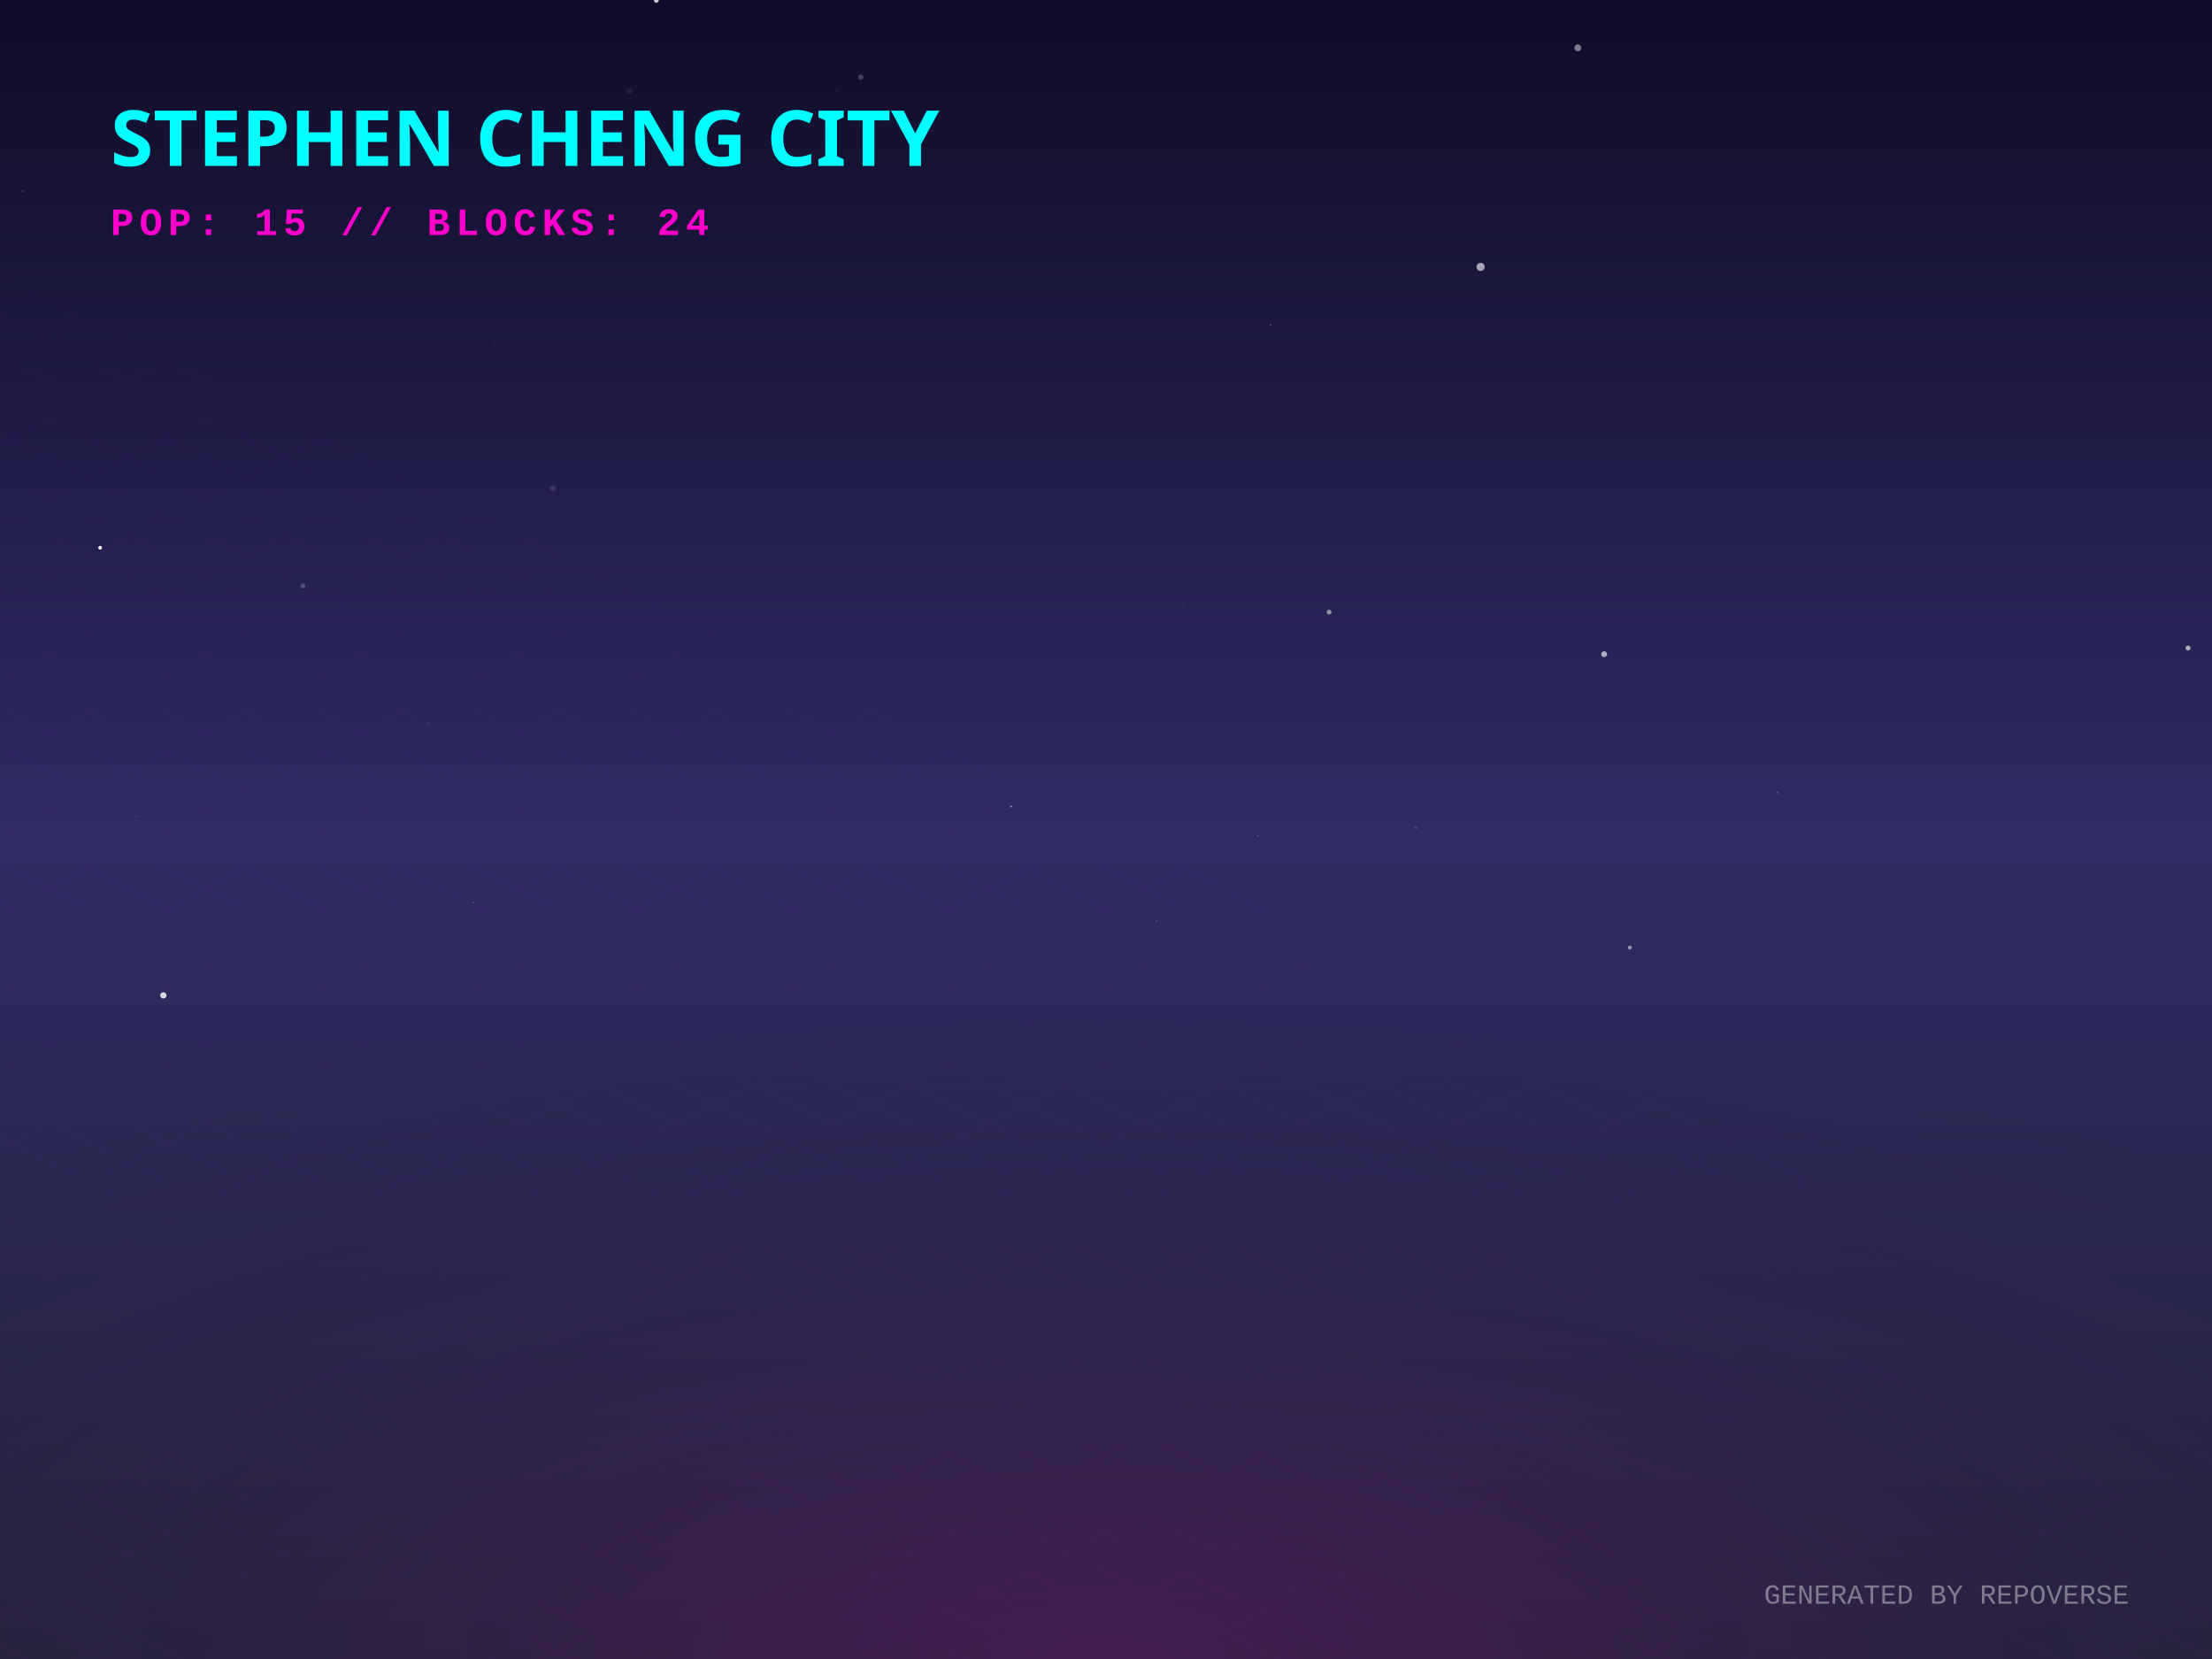
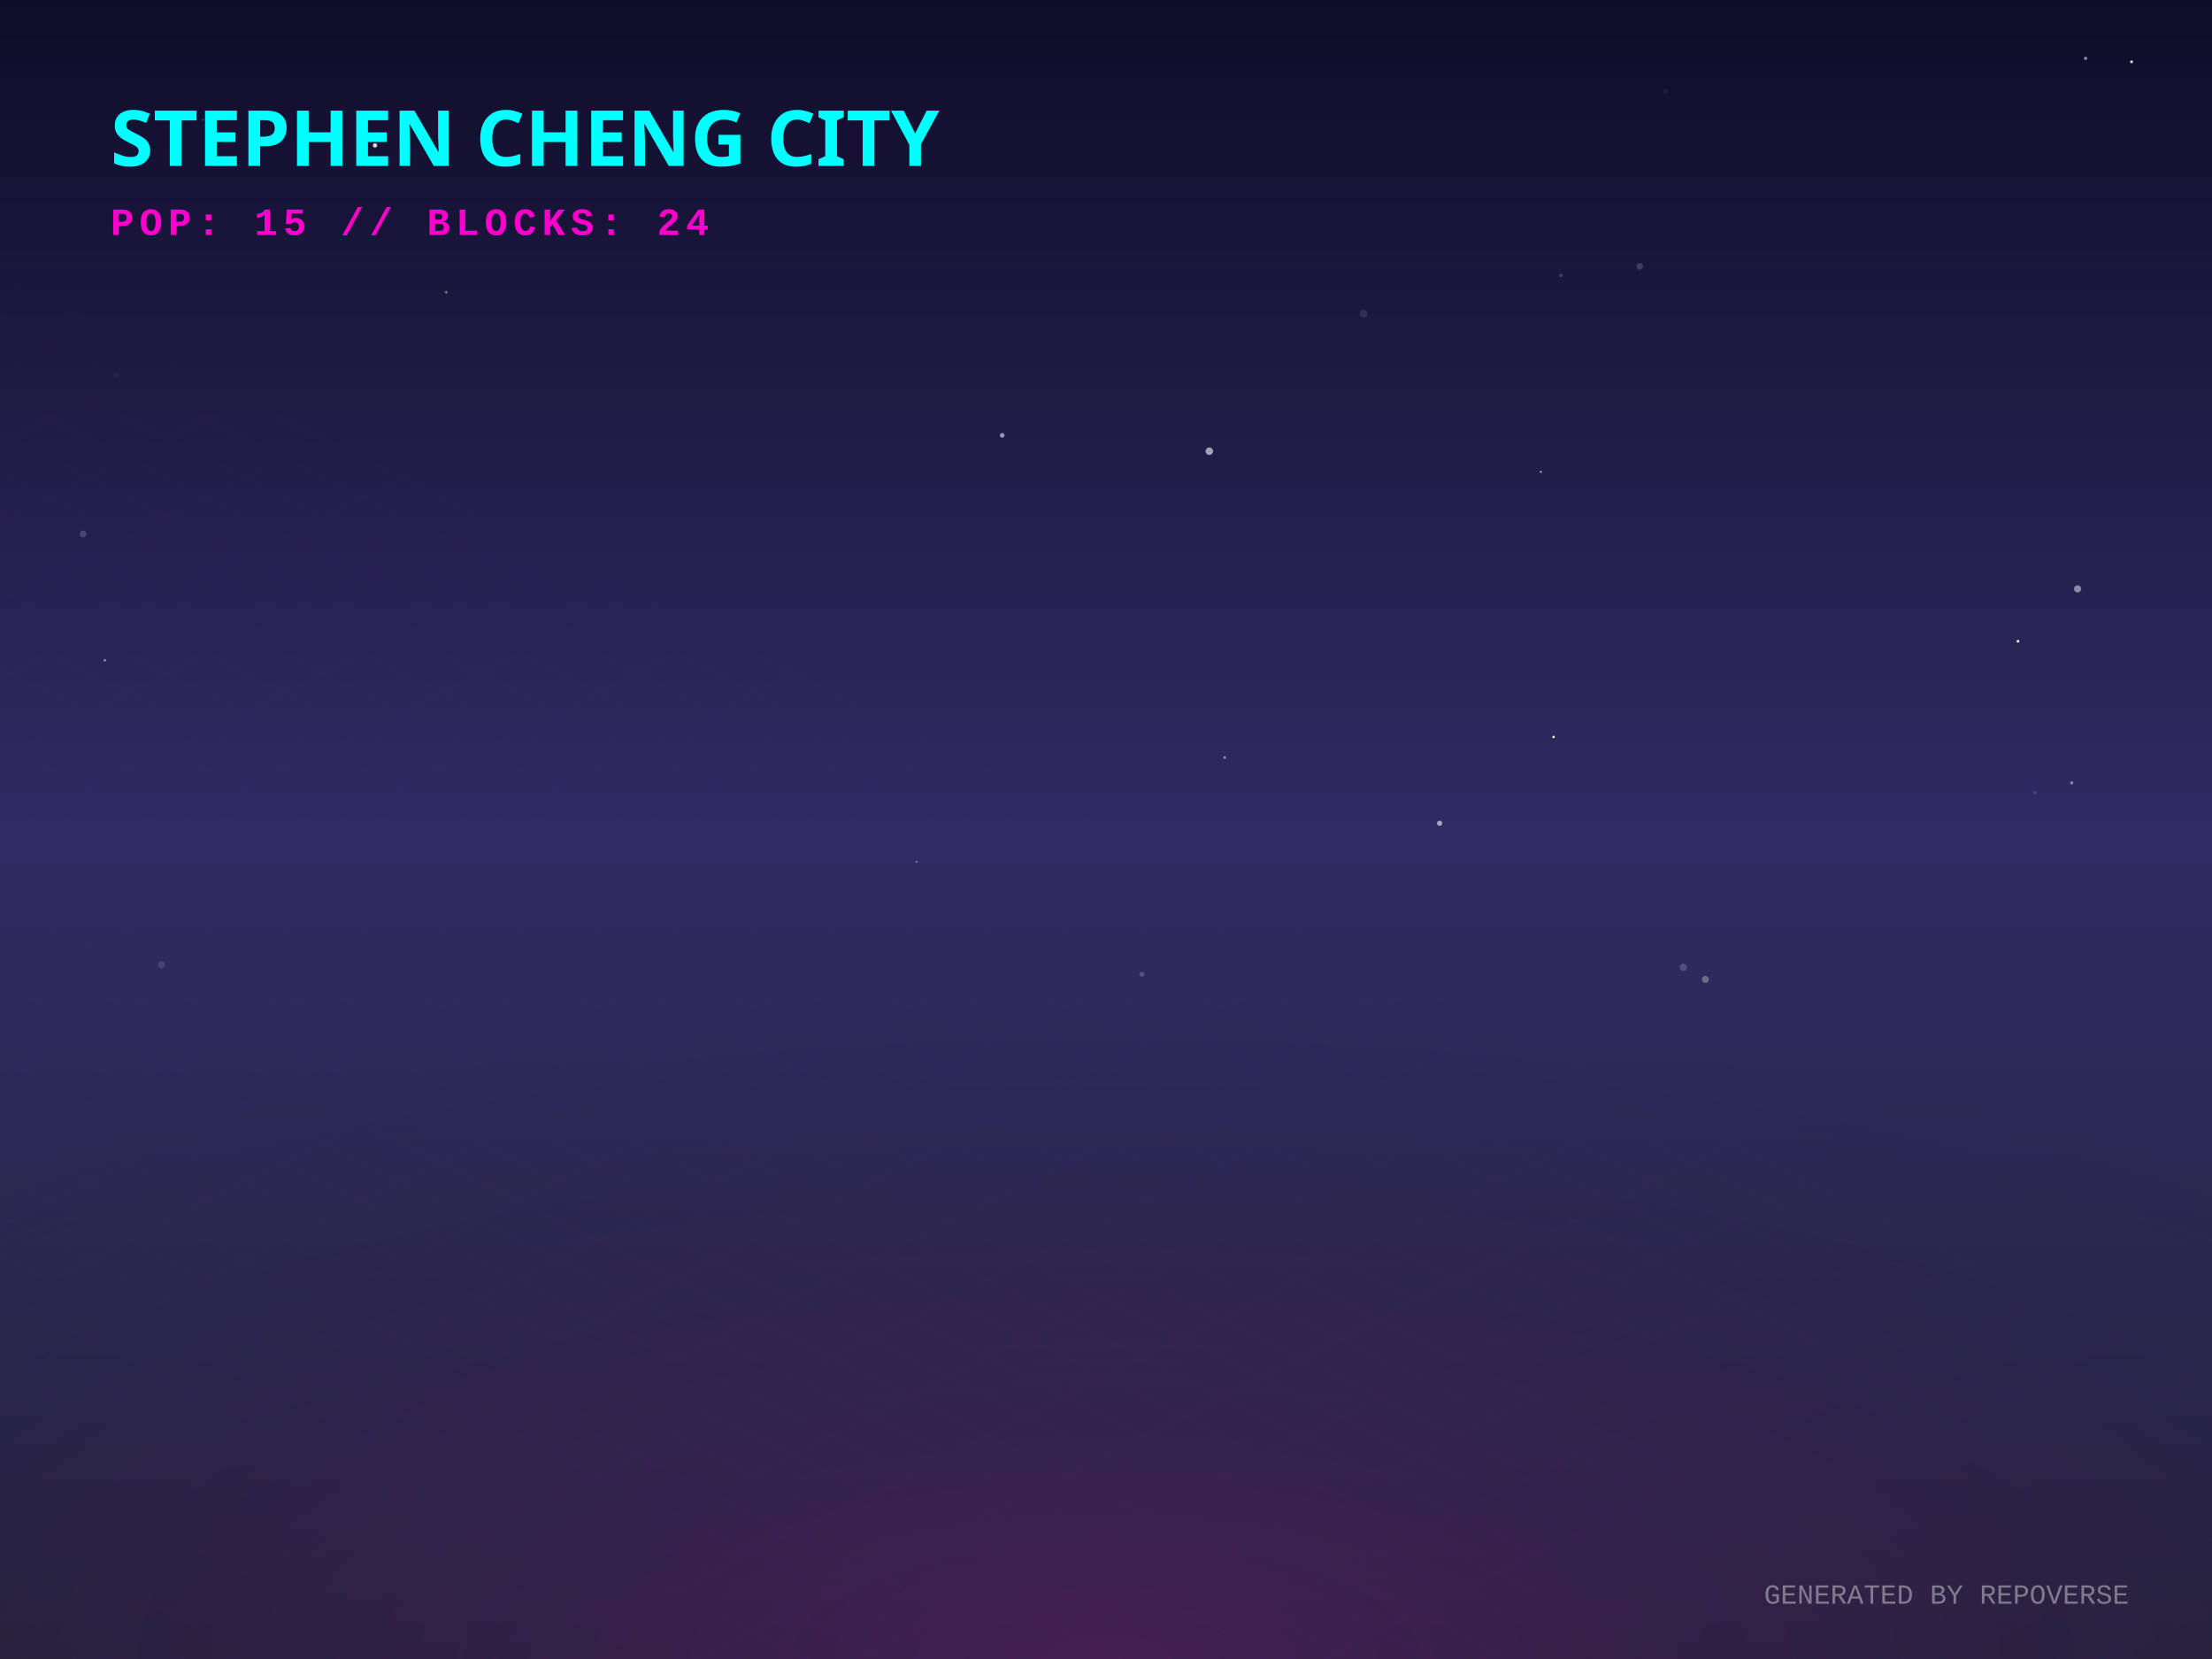
<svg xmlns="http://www.w3.org/2000/svg" width="800" height="600" viewBox="0 0 800 600">
  <defs>
    <linearGradient id="skyGradient" x1="0%" y1="0%" x2="0%" y2="100%">
      <stop offset="0%" stop-color="#0f0c29" />
      <stop offset="50%" stop-color="#302b63" />
      <stop offset="100%" stop-color="#24243e" />
    </linearGradient>
    <pattern id="gridPattern" width="40" height="20" patternUnits="userSpaceOnUse" patternTransform="rotate(0)">
      <path d="M 40 0 L 0 0 0 20" fill="none" stroke="magenta" stroke-width="0.5" opacity="0.2" />
    </pattern>
    <radialGradient id="floorGlow" cx="50%" cy="100%" r="80%">
      <stop offset="0%" stop-color="#ff00cc" stop-opacity="0.15" />
      <stop offset="100%" stop-color="transparent" />
    </radialGradient>
    <linearGradient id="gradLeft-happy" x1="0%" y1="0%" x2="100%" y2="100%">
      <stop offset="0%" stop-color="#FFD700" stop-opacity="0.8" />
      <stop offset="100%" stop-color="#050510" stop-opacity="0.9" />
    </linearGradient>
    <linearGradient id="gradRight-happy" x1="0%" y1="0%" x2="0%" y2="100%">
      <stop offset="0%" stop-color="#FFD700" stop-opacity="0.6" />
      <stop offset="100%" stop-color="#0b0b1a" stop-opacity="0.8" />
    </linearGradient>
    <linearGradient id="gradLeft-focused" x1="0%" y1="0%" x2="100%" y2="100%">
      <stop offset="0%" stop-color="#00FF94" stop-opacity="0.8" />
      <stop offset="100%" stop-color="#050510" stop-opacity="0.9" />
    </linearGradient>
    <linearGradient id="gradRight-focused" x1="0%" y1="0%" x2="0%" y2="100%">
      <stop offset="0%" stop-color="#00FF94" stop-opacity="0.6" />
      <stop offset="100%" stop-color="#0b0b1a" stop-opacity="0.8" />
    </linearGradient>
    <linearGradient id="gradLeft-calm" x1="0%" y1="0%" x2="100%" y2="100%">
      <stop offset="0%" stop-color="#00C2FF" stop-opacity="0.8" />
      <stop offset="100%" stop-color="#050510" stop-opacity="0.9" />
    </linearGradient>
    <linearGradient id="gradRight-calm" x1="0%" y1="0%" x2="0%" y2="100%">
      <stop offset="0%" stop-color="#00C2FF" stop-opacity="0.6" />
      <stop offset="100%" stop-color="#0b0b1a" stop-opacity="0.8" />
    </linearGradient>
    <linearGradient id="gradLeft-stressed" x1="0%" y1="0%" x2="100%" y2="100%">
      <stop offset="0%" stop-color="#FF2A6D" stop-opacity="0.8" />
      <stop offset="100%" stop-color="#050510" stop-opacity="0.9" />
    </linearGradient>
    <linearGradient id="gradRight-stressed" x1="0%" y1="0%" x2="0%" y2="100%">
      <stop offset="0%" stop-color="#FF2A6D" stop-opacity="0.6" />
      <stop offset="100%" stop-color="#0b0b1a" stop-opacity="0.8" />
    </linearGradient>
    <linearGradient id="gradLeft-energetic" x1="0%" y1="0%" x2="100%" y2="100%">
      <stop offset="0%" stop-color="#D300C5" stop-opacity="0.8" />
      <stop offset="100%" stop-color="#050510" stop-opacity="0.9" />
    </linearGradient>
    <linearGradient id="gradRight-energetic" x1="0%" y1="0%" x2="0%" y2="100%">
      <stop offset="0%" stop-color="#D300C5" stop-opacity="0.6" />
      <stop offset="100%" stop-color="#0b0b1a" stop-opacity="0.8" />
    </linearGradient>
  </defs>
  <rect width="100%" height="100%" fill="url(#skyGradient)" />
-   <circle cx="418.4" cy="333.148" r="0.2" fill="white" opacity="0.452" />
-   <circle cx="512.077" cy="299.3" r="0.572" fill="white" opacity="0.121" />
-   <circle cx="57.346" cy="74.543" r="0.052" fill="white" opacity="0.713" />
-   <circle cx="59.078" cy="359.994" r="1.144" fill="white" opacity="0.814" />
-   <circle cx="8.103" cy="69.124" r="0.269" fill="white" opacity="0.272" />
-   <circle cx="183.95" cy="212.428" r="0.082" fill="white" opacity="0.313" />
-   <circle cx="480.689" cy="221.372" r="0.859" fill="white" opacity="0.518" />
-   <circle cx="199.979" cy="176.608" r="1.124" fill="white" opacity="0.109" />
-   <circle cx="303.189" cy="209.652" r="0.138" fill="white" opacity="0.116" />
-   <circle cx="227.697" cy="32.795" r="1.19" fill="white" opacity="0.063" />
-   <circle cx="154.821" cy="261.623" r="0.378" fill="white" opacity="0.085" />
-   <circle cx="580.163" cy="236.595" r="1.064" fill="white" opacity="0.62" />
-   <circle cx="36.22" cy="198.095" r="0.677" fill="white" opacity="0.948" />
-   <circle cx="237.369" cy="0.119" r="0.895" fill="white" opacity="0.755" />
-   <circle cx="589.462" cy="342.684" r="0.698" fill="white" opacity="0.511" />
-   <circle cx="365.703" cy="291.67" r="0.319" fill="white" opacity="0.53" />
-   <circle cx="459.563" cy="117.496" r="0.335" fill="white" opacity="0.252" />
-   <circle cx="171.082" cy="326.438" r="0.171" fill="white" opacity="0.664" />
-   <circle cx="109.613" cy="211.899" r="0.882" fill="white" opacity="0.208" />
-   <circle cx="49.34" cy="295.248" r="0.206" fill="white" opacity="0.294" />
-   <circle cx="791.344" cy="234.386" r="0.888" fill="white" opacity="0.635" />
-   <circle cx="302.709" cy="32.986" r="0.126" fill="white" opacity="0.511" />
-   <circle cx="428" cy="219.192" r="0.223" fill="white" opacity="0.166" />
-   <circle cx="570.651" cy="17.302" r="1.249" fill="white" opacity="0.442" />
-   <circle cx="178.605" cy="123.604" r="0.203" fill="white" opacity="0.209" />
-   <circle cx="311.3" cy="27.91" r="0.94" fill="white" opacity="0.2" />
-   <circle cx="642.933" cy="286.592" r="0.376" fill="white" opacity="0.178" />
-   <circle cx="454.918" cy="302.295" r="0.139" fill="white" opacity="0.659" />
-   <circle cx="564.382" cy="159.143" r="0.008" fill="white" opacity="0.226" />
-   <circle cx="535.48" cy="96.531" r="1.48" fill="white" opacity="0.612" />
+   <circle cx="520.66" cy="297.754" r="0.955" fill="white" opacity="0.572" />
+   <circle cx="729.838" cy="231.918" r="0.501" fill="white" opacity="0.937" />
+   <circle cx="41.89" cy="135.671" r="0.9" fill="white" opacity="0.03" />
+   <circle cx="362.455" cy="157.461" r="0.848" fill="white" opacity="0.546" />
+   <circle cx="73.387" cy="43.398" r="0.411" fill="white" opacity="0.186" />
+   <circle cx="749.276" cy="283.14" r="0.565" fill="white" opacity="0.46" />
+   <circle cx="751.405" cy="212.976" r="1.297" fill="white" opacity="0.468" />
+   <circle cx="493.168" cy="113.47" r="1.403" fill="white" opacity="0.104" />
+   <circle cx="561.869" cy="266.534" r="0.449" fill="white" opacity="0.938" />
+   <circle cx="58.434" cy="348.933" r="1.283" fill="white" opacity="0.119" />
+   <circle cx="754.286" cy="21.1" r="0.605" fill="white" opacity="0.504" />
+   <circle cx="602.368" cy="33.033" r="0.961" fill="white" opacity="0.048" />
+   <circle cx="37.912" cy="238.794" r="0.484" fill="white" opacity="0.439" />
+   <circle cx="442.938" cy="273.956" r="0.5" fill="white" opacity="0.455" />
+   <circle cx="161.391" cy="105.671" r="0.502" fill="white" opacity="0.388" />
+   <circle cx="412.974" cy="352.333" r="0.926" fill="white" opacity="0.176" />
+   <circle cx="388.915" cy="172.39" r="0.053" fill="white" opacity="0.758" />
+   <circle cx="43.763" cy="112.419" r="0.101" fill="white" opacity="0.167" />
+   <circle cx="437.368" cy="163.184" r="1.356" fill="white" opacity="0.582" />
+   <circle cx="593.048" cy="96.32" r="1.188" fill="white" opacity="0.171" />
+   <circle cx="557.272" cy="170.651" r="0.361" fill="white" opacity="0.691" />
+   <circle cx="770.913" cy="22.367" r="0.526" fill="white" opacity="0.82" />
+   <circle cx="135.625" cy="52.594" r="0.792" fill="white" opacity="0.823" />
+   <circle cx="735.905" cy="286.681" r="0.665" fill="white" opacity="0.114" />
+   <circle cx="30.08" cy="193.114" r="1.21" fill="white" opacity="0.17" />
+   <circle cx="564.546" cy="99.584" r="0.656" fill="white" opacity="0.166" />
+   <circle cx="608.792" cy="349.84" r="1.335" fill="white" opacity="0.175" />
+   <circle cx="331.476" cy="311.659" r="0.327" fill="white" opacity="0.451" />
+   <circle cx="616.783" cy="354.229" r="1.276" fill="white" opacity="0.297" />
+   <circle cx="302.868" cy="250.978" r="0.066" fill="white" opacity="0.268" />
  <g transform="translate(0, 300) scale(1, 0.5)">
    <rect x="-800" y="0" width="2400" height="1200" fill="url(#gridPattern)" opacity="0.3" transform="rotate(45, 400, 0)" />
  </g>
  <rect x="0" y="300" width="800" height="300" fill="url(#floorGlow)" />
  <g transform="translate(40, 60)">
    <text fill="cyan" font-family="Verdana, sans-serif" font-size="28" font-weight="900" style="text-shadow: 0 0 10px cyan;">STEPHEN CHENG CITY</text>
    <text y="25" fill="#ff00cc" font-family="Courier New, monospace" font-size="14" font-weight="bold" letter-spacing="2">POP: 15 // BLOCKS: 24</text>
  </g>
  <g transform="translate(0, 50)">
    <a href="https://github.com/zintaen/repo-verse" target="_blank">
      <g class="building" opacity="0">
        <animate attributeName="opacity" values="0;1" dur="0.8s" begin="0s" fill="freeze" />
        <ellipse cx="400" cy="292.833" rx="22.5" ry="12" fill="black" opacity="0.4" blur="2" />
        <path d="M 385 272.833 l 0 20 l 15 7.5 l 0 -20 z" fill="url(#gradLeft-focused)" stroke="none" />
        <path d="M 415 272.833 l 0 20 l -15 7.5 l 0 -20 z" fill="url(#gradRight-focused)" stroke="none" />
        <path d="M 400 265.333 l 15 7.5 l -15 7.5 l -15 -7.5 z" fill="#E0FFF1" fill-opacity="0.9" stroke="none" />
        <path d="M 385 272.833 l 0 20 l 15 7.5 l 0 -20 z" fill="none" stroke="#00FF94" stroke-width="0.5" opacity="0.5" />
        <path d="M 415 272.833 l 0 20 l -15 7.5 l 0 -20 z" fill="none" stroke="#00FF94" stroke-width="0.5" opacity="0.5" />
      </g>
    </a>
    <a href="https://github.com/zintaen/my-cv" target="_blank">
      <g class="building" opacity="0">
        <animate attributeName="opacity" values="0;1" dur="0.8s" begin="0.05s" fill="freeze" />
        <ellipse cx="424" cy="304.833" rx="22.5" ry="12" fill="black" opacity="0.4" blur="2" />
        <path d="M 409 158.833 l 0 146 l 15 7.5 l 0 -146 z" fill="url(#gradLeft-focused)" stroke="none" />
        <path d="M 439 158.833 l 0 146 l -15 7.5 l 0 -146 z" fill="url(#gradRight-focused)" stroke="none" />
        <path d="M 424 151.333 l 15 7.5 l -15 7.5 l -15 -7.5 z" fill="#E0FFF1" fill-opacity="0.9" stroke="none" />
        <path d="M 409 158.833 l 0 146 l 15 7.5 l 0 -146 z" fill="none" stroke="#00FF94" stroke-width="0.5" opacity="0.5" />
        <path d="M 439 158.833 l 0 146 l -15 7.5 l 0 -146 z" fill="none" stroke="#00FF94" stroke-width="0.5" opacity="0.5" />
        <path d="M 428 289.333 l 7 4" stroke="#E0FFF1" stroke-width="2" stroke-opacity="0.6" />
-         <path d="M 428 279.333 l 7 4" stroke="#E0FFF1" stroke-width="2" stroke-opacity="0.6" />
+         <path d="M 413 291.333 l 7 -4" stroke="#E0FFF1" stroke-width="2" stroke-opacity="0.4" />
        <path d="M 413 281.333 l 7 -4" stroke="#E0FFF1" stroke-width="2" stroke-opacity="0.4" />
        <path d="M 428 269.333 l 7 4" stroke="#E0FFF1" stroke-width="2" stroke-opacity="0.6" />
-         <path d="M 413 271.333 l 7 -4" stroke="#E0FFF1" stroke-width="2" stroke-opacity="0.4" />
-         <path d="M 428 259.333 l 7 4" stroke="#E0FFF1" stroke-width="2" stroke-opacity="0.6" />
        <path d="M 413 261.333 l 7 -4" stroke="#E0FFF1" stroke-width="2" stroke-opacity="0.4" />
+         <path d="M 428 249.333 l 7 4" stroke="#E0FFF1" stroke-width="2" stroke-opacity="0.6" />
        <path d="M 413 251.333 l 7 -4" stroke="#E0FFF1" stroke-width="2" stroke-opacity="0.4" />
-         <path d="M 428 239.333 l 7 4" stroke="#E0FFF1" stroke-width="2" stroke-opacity="0.6" />
        <path d="M 413 241.333 l 7 -4" stroke="#E0FFF1" stroke-width="2" stroke-opacity="0.4" />
        <path d="M 428 229.333 l 7 4" stroke="#E0FFF1" stroke-width="2" stroke-opacity="0.6" />
-         <path d="M 413 231.333 l 7 -4" stroke="#E0FFF1" stroke-width="2" stroke-opacity="0.4" />
        <path d="M 428 219.333 l 7 4" stroke="#E0FFF1" stroke-width="2" stroke-opacity="0.6" />
        <path d="M 413 221.333 l 7 -4" stroke="#E0FFF1" stroke-width="2" stroke-opacity="0.4" />
-         <path d="M 428 209.333 l 7 4" stroke="#E0FFF1" stroke-width="2" stroke-opacity="0.6" />
        <path d="M 413 211.333 l 7 -4" stroke="#E0FFF1" stroke-width="2" stroke-opacity="0.4" />
        <path d="M 428 199.333 l 7 4" stroke="#E0FFF1" stroke-width="2" stroke-opacity="0.6" />
        <path d="M 413 201.333 l 7 -4" stroke="#E0FFF1" stroke-width="2" stroke-opacity="0.4" />
        <path d="M 428 189.333 l 7 4" stroke="#E0FFF1" stroke-width="2" stroke-opacity="0.6" />
        <path d="M 413 191.333 l 7 -4" stroke="#E0FFF1" stroke-width="2" stroke-opacity="0.4" />
+         <path d="M 428 179.333 l 7 4" stroke="#E0FFF1" stroke-width="2" stroke-opacity="0.6" />
        <path d="M 413 181.333 l 7 -4" stroke="#E0FFF1" stroke-width="2" stroke-opacity="0.4" />
+         <path d="M 428 169.333 l 7 4" stroke="#E0FFF1" stroke-width="2" stroke-opacity="0.6" />
        <path d="M 413 171.333 l 7 -4" stroke="#E0FFF1" stroke-width="2" stroke-opacity="0.4" />
      </g>
    </a>
    <a href="https://github.com/zintaen/issue-hunter" target="_blank">
      <g class="building" opacity="0">
        <animate attributeName="opacity" values="0;1" dur="0.8s" begin="0.1s" fill="freeze" />
        <ellipse cx="376" cy="304.061" rx="20.183" ry="10.764" fill="black" opacity="0.4" blur="2" />
        <path d="M 362.545 284.061 l 0 20 l 13.455 6.728 l 0 -20 z" fill="url(#gradLeft-calm)" stroke="none" />
        <path d="M 389.455 284.061 l 0 20 l -13.455 6.728 l 0 -20 z" fill="url(#gradRight-calm)" stroke="none" />
        <path d="M 376 277.333 l 13.455 6.728 l -13.455 6.728 l -13.455 -6.728 z" fill="#D1F4FF" fill-opacity="0.9" stroke="none" />
        <path d="M 362.545 284.061 l 0 20 l 13.455 6.728 l 0 -20 z" fill="none" stroke="#00C2FF" stroke-width="0.5" opacity="0.5" />
        <path d="M 389.455 284.061 l 0 20 l -13.455 6.728 l 0 -20 z" fill="none" stroke="#00C2FF" stroke-width="0.5" opacity="0.5" />
      </g>
    </a>
    <a href="https://github.com/zintaen/wife-cv" target="_blank">
      <g class="building" opacity="0">
        <animate attributeName="opacity" values="0;1" dur="0.8s" begin="0.15s" fill="freeze" />
        <ellipse cx="448" cy="316.833" rx="22.5" ry="12" fill="black" opacity="0.4" blur="2" />
        <path d="M 433 116.833 l 0 200 l 15 7.5 l 0 -200 z" fill="url(#gradLeft-focused)" stroke="none" />
        <path d="M 463 116.833 l 0 200 l -15 7.5 l 0 -200 z" fill="url(#gradRight-focused)" stroke="none" />
        <path d="M 448 109.333 l 15 7.5 l -15 7.5 l -15 -7.5 z" fill="#E0FFF1" fill-opacity="0.9" stroke="none" />
        <path d="M 433 116.833 l 0 200 l 15 7.5 l 0 -200 z" fill="none" stroke="#00FF94" stroke-width="0.5" opacity="0.5" />
        <path d="M 463 116.833 l 0 200 l -15 7.5 l 0 -200 z" fill="none" stroke="#00FF94" stroke-width="0.5" opacity="0.5" />
        <path d="M 452 301.333 l 7 4" stroke="#E0FFF1" stroke-width="2" stroke-opacity="0.6" />
-         <path d="M 437 293.333 l 7 -4" stroke="#E0FFF1" stroke-width="2" stroke-opacity="0.4" />
+         <path d="M 437 303.333 l 7 -4" stroke="#E0FFF1" stroke-width="2" stroke-opacity="0.4" />
        <path d="M 452 281.333 l 7 4" stroke="#E0FFF1" stroke-width="2" stroke-opacity="0.6" />
        <path d="M 437 283.333 l 7 -4" stroke="#E0FFF1" stroke-width="2" stroke-opacity="0.4" />
-         <path d="M 452 271.333 l 7 4" stroke="#E0FFF1" stroke-width="2" stroke-opacity="0.6" />
        <path d="M 437 273.333 l 7 -4" stroke="#E0FFF1" stroke-width="2" stroke-opacity="0.4" />
-         <path d="M 452 261.333 l 7 4" stroke="#E0FFF1" stroke-width="2" stroke-opacity="0.6" />
+         <path d="M 437 263.333 l 7 -4" stroke="#E0FFF1" stroke-width="2" stroke-opacity="0.4" />
+         <path d="M 452 251.333 l 7 4" stroke="#E0FFF1" stroke-width="2" stroke-opacity="0.6" />
        <path d="M 437 253.333 l 7 -4" stroke="#E0FFF1" stroke-width="2" stroke-opacity="0.4" />
+         <path d="M 437 243.333 l 7 -4" stroke="#E0FFF1" stroke-width="2" stroke-opacity="0.4" />
+         <path d="M 452 231.333 l 7 4" stroke="#E0FFF1" stroke-width="2" stroke-opacity="0.6" />
+         <path d="M 437 233.333 l 7 -4" stroke="#E0FFF1" stroke-width="2" stroke-opacity="0.4" />
+         <path d="M 452 221.333 l 7 4" stroke="#E0FFF1" stroke-width="2" stroke-opacity="0.6" />
        <path d="M 452 211.333 l 7 4" stroke="#E0FFF1" stroke-width="2" stroke-opacity="0.6" />
        <path d="M 452 201.333 l 7 4" stroke="#E0FFF1" stroke-width="2" stroke-opacity="0.6" />
        <path d="M 437 203.333 l 7 -4" stroke="#E0FFF1" stroke-width="2" stroke-opacity="0.4" />
+         <path d="M 437 193.333 l 7 -4" stroke="#E0FFF1" stroke-width="2" stroke-opacity="0.4" />
        <path d="M 452 181.333 l 7 4" stroke="#E0FFF1" stroke-width="2" stroke-opacity="0.6" />
-         <path d="M 437 183.333 l 7 -4" stroke="#E0FFF1" stroke-width="2" stroke-opacity="0.4" />
        <path d="M 452 171.333 l 7 4" stroke="#E0FFF1" stroke-width="2" stroke-opacity="0.6" />
-         <path d="M 437 173.333 l 7 -4" stroke="#E0FFF1" stroke-width="2" stroke-opacity="0.4" />
-         <path d="M 452 161.333 l 7 4" stroke="#E0FFF1" stroke-width="2" stroke-opacity="0.6" />
-         <path d="M 452 151.333 l 7 4" stroke="#E0FFF1" stroke-width="2" stroke-opacity="0.6" />
        <path d="M 452 141.333 l 7 4" stroke="#E0FFF1" stroke-width="2" stroke-opacity="0.6" />
-         <path d="M 437 143.333 l 7 -4" stroke="#E0FFF1" stroke-width="2" stroke-opacity="0.4" />
-         <path d="M 452 131.333 l 7 4" stroke="#E0FFF1" stroke-width="2" stroke-opacity="0.6" />
        <path d="M 437 133.333 l 7 -4" stroke="#E0FFF1" stroke-width="2" stroke-opacity="0.4" />
-         <path d="M 437 123.333 l 7 -4" stroke="#E0FFF1" stroke-width="2" stroke-opacity="0.4" />
      </g>
    </a>
    <a href="https://github.com/zintaen/dom-defender" target="_blank">
      <g class="building" opacity="0">
        <animate attributeName="opacity" values="0;1" dur="0.8s" begin="0.2s" fill="freeze" />
        <ellipse cx="400" cy="316.833" rx="22.5" ry="12" fill="black" opacity="0.4" blur="2" />
        <path d="M 385 296.833 l 0 20 l 15 7.5 l 0 -20 z" fill="url(#gradLeft-focused)" stroke="none" />
        <path d="M 415 296.833 l 0 20 l -15 7.5 l 0 -20 z" fill="url(#gradRight-focused)" stroke="none" />
        <path d="M 400 289.333 l 15 7.5 l -15 7.5 l -15 -7.5 z" fill="#E0FFF1" fill-opacity="0.9" stroke="none" />
        <path d="M 385 296.833 l 0 20 l 15 7.5 l 0 -20 z" fill="none" stroke="#00FF94" stroke-width="0.5" opacity="0.5" />
        <path d="M 415 296.833 l 0 20 l -15 7.5 l 0 -20 z" fill="none" stroke="#00FF94" stroke-width="0.5" opacity="0.5" />
      </g>
    </a>
    <a href="https://github.com/zintaen/epd-carbon-compare" target="_blank">
      <g class="building" opacity="0">
        <animate attributeName="opacity" values="0;1" dur="0.8s" begin="0.25s" fill="freeze" />
        <ellipse cx="352" cy="316.833" rx="22.5" ry="12" fill="black" opacity="0.4" blur="2" />
        <path d="M 337 116.833 l 0 200 l 15 7.5 l 0 -200 z" fill="url(#gradLeft-stressed)" stroke="none" />
        <path d="M 367 116.833 l 0 200 l -15 7.5 l 0 -200 z" fill="url(#gradRight-stressed)" stroke="none" />
        <path d="M 352 109.333 l 15 7.5 l -15 7.5 l -15 -7.5 z" fill="#FFD1E0" fill-opacity="0.9" stroke="none" />
        <path d="M 337 116.833 l 0 200 l 15 7.5 l 0 -200 z" fill="none" stroke="#FF2A6D" stroke-width="0.5" opacity="0.5" />
        <path d="M 367 116.833 l 0 200 l -15 7.5 l 0 -200 z" fill="none" stroke="#FF2A6D" stroke-width="0.5" opacity="0.5" />
        <path d="M 356 301.333 l 7 4" stroke="#FFD1E0" stroke-width="2" stroke-opacity="0.6" />
        <path d="M 341 303.333 l 7 -4" stroke="#FFD1E0" stroke-width="2" stroke-opacity="0.4" />
        <path d="M 356 291.333 l 7 4" stroke="#FFD1E0" stroke-width="2" stroke-opacity="0.6" />
        <path d="M 341 293.333 l 7 -4" stroke="#FFD1E0" stroke-width="2" stroke-opacity="0.4" />
        <path d="M 356 281.333 l 7 4" stroke="#FFD1E0" stroke-width="2" stroke-opacity="0.6" />
+         <path d="M 341 283.333 l 7 -4" stroke="#FFD1E0" stroke-width="2" stroke-opacity="0.4" />
+         <path d="M 356 271.333 l 7 4" stroke="#FFD1E0" stroke-width="2" stroke-opacity="0.6" />
        <path d="M 341 273.333 l 7 -4" stroke="#FFD1E0" stroke-width="2" stroke-opacity="0.4" />
-         <path d="M 341 263.333 l 7 -4" stroke="#FFD1E0" stroke-width="2" stroke-opacity="0.4" />
+         <path d="M 356 261.333 l 7 4" stroke="#FFD1E0" stroke-width="2" stroke-opacity="0.6" />
        <path d="M 356 251.333 l 7 4" stroke="#FFD1E0" stroke-width="2" stroke-opacity="0.6" />
-         <path d="M 356 241.333 l 7 4" stroke="#FFD1E0" stroke-width="2" stroke-opacity="0.6" />
-         <path d="M 356 231.333 l 7 4" stroke="#FFD1E0" stroke-width="2" stroke-opacity="0.6" />
-         <path d="M 356 211.333 l 7 4" stroke="#FFD1E0" stroke-width="2" stroke-opacity="0.6" />
+         <path d="M 341 233.333 l 7 -4" stroke="#FFD1E0" stroke-width="2" stroke-opacity="0.4" />
+         <path d="M 356 221.333 l 7 4" stroke="#FFD1E0" stroke-width="2" stroke-opacity="0.6" />
+         <path d="M 341 223.333 l 7 -4" stroke="#FFD1E0" stroke-width="2" stroke-opacity="0.4" />
+         <path d="M 341 213.333 l 7 -4" stroke="#FFD1E0" stroke-width="2" stroke-opacity="0.4" />
        <path d="M 356 201.333 l 7 4" stroke="#FFD1E0" stroke-width="2" stroke-opacity="0.6" />
        <path d="M 341 203.333 l 7 -4" stroke="#FFD1E0" stroke-width="2" stroke-opacity="0.4" />
-         <path d="M 356 191.333 l 7 4" stroke="#FFD1E0" stroke-width="2" stroke-opacity="0.6" />
        <path d="M 341 193.333 l 7 -4" stroke="#FFD1E0" stroke-width="2" stroke-opacity="0.4" />
        <path d="M 356 181.333 l 7 4" stroke="#FFD1E0" stroke-width="2" stroke-opacity="0.6" />
        <path d="M 356 171.333 l 7 4" stroke="#FFD1E0" stroke-width="2" stroke-opacity="0.6" />
-         <path d="M 341 173.333 l 7 -4" stroke="#FFD1E0" stroke-width="2" stroke-opacity="0.4" />
        <path d="M 356 161.333 l 7 4" stroke="#FFD1E0" stroke-width="2" stroke-opacity="0.6" />
        <path d="M 341 163.333 l 7 -4" stroke="#FFD1E0" stroke-width="2" stroke-opacity="0.4" />
        <path d="M 356 151.333 l 7 4" stroke="#FFD1E0" stroke-width="2" stroke-opacity="0.6" />
-         <path d="M 341 153.333 l 7 -4" stroke="#FFD1E0" stroke-width="2" stroke-opacity="0.4" />
+         <path d="M 356 141.333 l 7 4" stroke="#FFD1E0" stroke-width="2" stroke-opacity="0.6" />
        <path d="M 341 143.333 l 7 -4" stroke="#FFD1E0" stroke-width="2" stroke-opacity="0.4" />
        <path d="M 356 131.333 l 7 4" stroke="#FFD1E0" stroke-width="2" stroke-opacity="0.6" />
        <path d="M 341 133.333 l 7 -4" stroke="#FFD1E0" stroke-width="2" stroke-opacity="0.4" />
        <path d="M 356 121.333 l 7 4" stroke="#FFD1E0" stroke-width="2" stroke-opacity="0.6" />
        <path d="M 341 123.333 l 7 -4" stroke="#FFD1E0" stroke-width="2" stroke-opacity="0.4" />
      </g>
    </a>
    <a href="https://github.com/zintaen/kristen-calendar" target="_blank">
      <g class="building" opacity="0">
        <animate attributeName="opacity" values="0;1" dur="0.8s" begin="0.3s" fill="freeze" />
        <ellipse cx="472" cy="328.833" rx="22.5" ry="12" fill="black" opacity="0.4" blur="2" />
        <path d="M 457 262.073 l 0 66.76 l 15 7.5 l 0 -66.76 z" fill="url(#gradLeft-energetic)" stroke="none" />
        <path d="M 487 262.073 l 0 66.76 l -15 7.5 l 0 -66.76 z" fill="url(#gradRight-energetic)" stroke="none" />
        <path d="M 472 254.573 l 15 7.5 l -15 7.5 l -15 -7.5 z" fill="#FAD7FA" fill-opacity="0.9" stroke="none" />
        <path d="M 457 262.073 l 0 66.76 l 15 7.5 l 0 -66.76 z" fill="none" stroke="#D300C5" stroke-width="0.5" opacity="0.5" />
        <path d="M 487 262.073 l 0 66.76 l -15 7.5 l 0 -66.76 z" fill="none" stroke="#D300C5" stroke-width="0.5" opacity="0.5" />
        <path d="M 476 313.333 l 7 4" stroke="#FAD7FA" stroke-width="2" stroke-opacity="0.6" />
-         <path d="M 461 315.333 l 7 -4" stroke="#FAD7FA" stroke-width="2" stroke-opacity="0.4" />
-         <path d="M 476 303.333 l 7 4" stroke="#FAD7FA" stroke-width="2" stroke-opacity="0.6" />
-         <path d="M 461 305.333 l 7 -4" stroke="#FAD7FA" stroke-width="2" stroke-opacity="0.4" />
        <path d="M 476 293.333 l 7 4" stroke="#FAD7FA" stroke-width="2" stroke-opacity="0.6" />
-         <path d="M 476 283.333 l 7 4" stroke="#FAD7FA" stroke-width="2" stroke-opacity="0.6" />
        <path d="M 461 285.333 l 7 -4" stroke="#FAD7FA" stroke-width="2" stroke-opacity="0.4" />
        <path d="M 476 273.333 l 7 4" stroke="#FAD7FA" stroke-width="2" stroke-opacity="0.6" />
        <path d="M 461 275.333 l 7 -4" stroke="#FAD7FA" stroke-width="2" stroke-opacity="0.4" />
      </g>
    </a>
    <a href="https://github.com/zintaen/3d-preriodic-table" target="_blank">
      <g class="building" opacity="0">
        <animate attributeName="opacity" values="0;1" dur="0.8s" begin="0.35s" fill="freeze" />
        <ellipse cx="424" cy="328.833" rx="22.5" ry="12" fill="black" opacity="0.4" blur="2" />
        <path d="M 409 295.933 l 0 32.9 l 15 7.5 l 0 -32.9 z" fill="url(#gradLeft-focused)" stroke="none" />
        <path d="M 439 295.933 l 0 32.9 l -15 7.5 l 0 -32.9 z" fill="url(#gradRight-focused)" stroke="none" />
        <path d="M 424 288.433 l 15 7.5 l -15 7.5 l -15 -7.5 z" fill="#E0FFF1" fill-opacity="0.9" stroke="none" />
        <path d="M 409 295.933 l 0 32.9 l 15 7.5 l 0 -32.9 z" fill="none" stroke="#00FF94" stroke-width="0.5" opacity="0.5" />
        <path d="M 439 295.933 l 0 32.9 l -15 7.5 l 0 -32.9 z" fill="none" stroke="#00FF94" stroke-width="0.5" opacity="0.5" />
      </g>
    </a>
    <a href="https://github.com/zintaen/zintaen" target="_blank">
      <g class="building" opacity="0">
        <animate attributeName="opacity" values="0;1" dur="0.8s" begin="0.4s" fill="freeze" />
        <ellipse cx="376" cy="328.833" rx="22.5" ry="12" fill="black" opacity="0.4" blur="2" />
        <path d="M 361 193.253 l 0 135.58 l 15 7.5 l 0 -135.58 z" fill="url(#gradLeft-stressed)" stroke="none" />
        <path d="M 391 193.253 l 0 135.58 l -15 7.5 l 0 -135.58 z" fill="url(#gradRight-stressed)" stroke="none" />
        <path d="M 376 185.753 l 15 7.5 l -15 7.5 l -15 -7.5 z" fill="#FFD1E0" fill-opacity="0.9" stroke="none" />
        <path d="M 361 193.253 l 0 135.58 l 15 7.5 l 0 -135.58 z" fill="none" stroke="#FF2A6D" stroke-width="0.5" opacity="0.5" />
        <path d="M 391 193.253 l 0 135.58 l -15 7.5 l 0 -135.58 z" fill="none" stroke="#FF2A6D" stroke-width="0.5" opacity="0.5" />
-         <path d="M 365 315.333 l 7 -4" stroke="#FFD1E0" stroke-width="2" stroke-opacity="0.4" />
        <path d="M 380 303.333 l 7 4" stroke="#FFD1E0" stroke-width="2" stroke-opacity="0.6" />
        <path d="M 365 305.333 l 7 -4" stroke="#FFD1E0" stroke-width="2" stroke-opacity="0.4" />
-         <path d="M 380 293.333 l 7 4" stroke="#FFD1E0" stroke-width="2" stroke-opacity="0.6" />
        <path d="M 365 295.333 l 7 -4" stroke="#FFD1E0" stroke-width="2" stroke-opacity="0.4" />
        <path d="M 380 283.333 l 7 4" stroke="#FFD1E0" stroke-width="2" stroke-opacity="0.6" />
+         <path d="M 365 285.333 l 7 -4" stroke="#FFD1E0" stroke-width="2" stroke-opacity="0.4" />
        <path d="M 380 273.333 l 7 4" stroke="#FFD1E0" stroke-width="2" stroke-opacity="0.6" />
+         <path d="M 365 275.333 l 7 -4" stroke="#FFD1E0" stroke-width="2" stroke-opacity="0.4" />
        <path d="M 380 263.333 l 7 4" stroke="#FFD1E0" stroke-width="2" stroke-opacity="0.6" />
+         <path d="M 365 265.333 l 7 -4" stroke="#FFD1E0" stroke-width="2" stroke-opacity="0.4" />
        <path d="M 380 253.333 l 7 4" stroke="#FFD1E0" stroke-width="2" stroke-opacity="0.6" />
        <path d="M 365 255.333 l 7 -4" stroke="#FFD1E0" stroke-width="2" stroke-opacity="0.4" />
        <path d="M 380 233.333 l 7 4" stroke="#FFD1E0" stroke-width="2" stroke-opacity="0.6" />
-         <path d="M 365 235.333 l 7 -4" stroke="#FFD1E0" stroke-width="2" stroke-opacity="0.4" />
        <path d="M 380 223.333 l 7 4" stroke="#FFD1E0" stroke-width="2" stroke-opacity="0.6" />
-         <path d="M 365 225.333 l 7 -4" stroke="#FFD1E0" stroke-width="2" stroke-opacity="0.4" />
        <path d="M 380 213.333 l 7 4" stroke="#FFD1E0" stroke-width="2" stroke-opacity="0.6" />
-         <path d="M 365 205.333 l 7 -4" stroke="#FFD1E0" stroke-width="2" stroke-opacity="0.4" />
+         <path d="M 365 215.333 l 7 -4" stroke="#FFD1E0" stroke-width="2" stroke-opacity="0.4" />
+         <path d="M 380 203.333 l 7 4" stroke="#FFD1E0" stroke-width="2" stroke-opacity="0.6" />
      </g>
    </a>
    <a href="https://github.com/zintaen/homebrew-cask" target="_blank">
      <g class="building" opacity="0">
        <animate attributeName="opacity" values="0;1" dur="0.8s" begin="0.45s" fill="freeze" />
        <ellipse cx="448" cy="340.833" rx="22.5" ry="12" fill="black" opacity="0.4" blur="2" />
        <path d="M 433 140.833 l 0 200 l 15 7.5 l 0 -200 z" fill="url(#gradLeft-energetic)" stroke="none" />
        <path d="M 463 140.833 l 0 200 l -15 7.5 l 0 -200 z" fill="url(#gradRight-energetic)" stroke="none" />
        <path d="M 448 133.333 l 15 7.5 l -15 7.5 l -15 -7.5 z" fill="#FAD7FA" fill-opacity="0.9" stroke="none" />
        <path d="M 433 140.833 l 0 200 l 15 7.5 l 0 -200 z" fill="none" stroke="#D300C5" stroke-width="0.5" opacity="0.5" />
        <path d="M 463 140.833 l 0 200 l -15 7.5 l 0 -200 z" fill="none" stroke="#D300C5" stroke-width="0.5" opacity="0.5" />
+         <path d="M 437 327.333 l 7 -4" stroke="#FAD7FA" stroke-width="2" stroke-opacity="0.4" />
        <path d="M 452 315.333 l 7 4" stroke="#FAD7FA" stroke-width="2" stroke-opacity="0.6" />
        <path d="M 452 305.333 l 7 4" stroke="#FAD7FA" stroke-width="2" stroke-opacity="0.6" />
-         <path d="M 452 295.333 l 7 4" stroke="#FAD7FA" stroke-width="2" stroke-opacity="0.6" />
+         <path d="M 437 307.333 l 7 -4" stroke="#FAD7FA" stroke-width="2" stroke-opacity="0.4" />
+         <path d="M 437 297.333 l 7 -4" stroke="#FAD7FA" stroke-width="2" stroke-opacity="0.4" />
        <path d="M 452 285.333 l 7 4" stroke="#FAD7FA" stroke-width="2" stroke-opacity="0.6" />
        <path d="M 437 287.333 l 7 -4" stroke="#FAD7FA" stroke-width="2" stroke-opacity="0.4" />
-         <path d="M 452 275.333 l 7 4" stroke="#FAD7FA" stroke-width="2" stroke-opacity="0.6" />
        <path d="M 452 265.333 l 7 4" stroke="#FAD7FA" stroke-width="2" stroke-opacity="0.6" />
        <path d="M 437 267.333 l 7 -4" stroke="#FAD7FA" stroke-width="2" stroke-opacity="0.4" />
        <path d="M 452 255.333 l 7 4" stroke="#FAD7FA" stroke-width="2" stroke-opacity="0.6" />
+         <path d="M 437 257.333 l 7 -4" stroke="#FAD7FA" stroke-width="2" stroke-opacity="0.4" />
        <path d="M 452 245.333 l 7 4" stroke="#FAD7FA" stroke-width="2" stroke-opacity="0.6" />
        <path d="M 437 247.333 l 7 -4" stroke="#FAD7FA" stroke-width="2" stroke-opacity="0.4" />
        <path d="M 452 235.333 l 7 4" stroke="#FAD7FA" stroke-width="2" stroke-opacity="0.6" />
        <path d="M 437 237.333 l 7 -4" stroke="#FAD7FA" stroke-width="2" stroke-opacity="0.4" />
-         <path d="M 452 225.333 l 7 4" stroke="#FAD7FA" stroke-width="2" stroke-opacity="0.6" />
        <path d="M 437 227.333 l 7 -4" stroke="#FAD7FA" stroke-width="2" stroke-opacity="0.4" />
        <path d="M 452 215.333 l 7 4" stroke="#FAD7FA" stroke-width="2" stroke-opacity="0.6" />
-         <path d="M 437 217.333 l 7 -4" stroke="#FAD7FA" stroke-width="2" stroke-opacity="0.4" />
-         <path d="M 452 205.333 l 7 4" stroke="#FAD7FA" stroke-width="2" stroke-opacity="0.6" />
-         <path d="M 437 207.333 l 7 -4" stroke="#FAD7FA" stroke-width="2" stroke-opacity="0.4" />
        <path d="M 452 195.333 l 7 4" stroke="#FAD7FA" stroke-width="2" stroke-opacity="0.6" />
-         <path d="M 452 185.333 l 7 4" stroke="#FAD7FA" stroke-width="2" stroke-opacity="0.6" />
        <path d="M 437 187.333 l 7 -4" stroke="#FAD7FA" stroke-width="2" stroke-opacity="0.4" />
+         <path d="M 452 175.333 l 7 4" stroke="#FAD7FA" stroke-width="2" stroke-opacity="0.6" />
        <path d="M 437 177.333 l 7 -4" stroke="#FAD7FA" stroke-width="2" stroke-opacity="0.4" />
        <path d="M 452 165.333 l 7 4" stroke="#FAD7FA" stroke-width="2" stroke-opacity="0.6" />
-         <path d="M 437 167.333 l 7 -4" stroke="#FAD7FA" stroke-width="2" stroke-opacity="0.4" />
-         <path d="M 452 155.333 l 7 4" stroke="#FAD7FA" stroke-width="2" stroke-opacity="0.6" />
        <path d="M 437 147.333 l 7 -4" stroke="#FAD7FA" stroke-width="2" stroke-opacity="0.4" />
      </g>
    </a>
  </g>
  <text x="770" y="580" text-anchor="end" fill="rgba(255,255,255,0.4)" font-family="Courier New" font-size="10">GENERATED BY REPOVERSE</text>
</svg>
